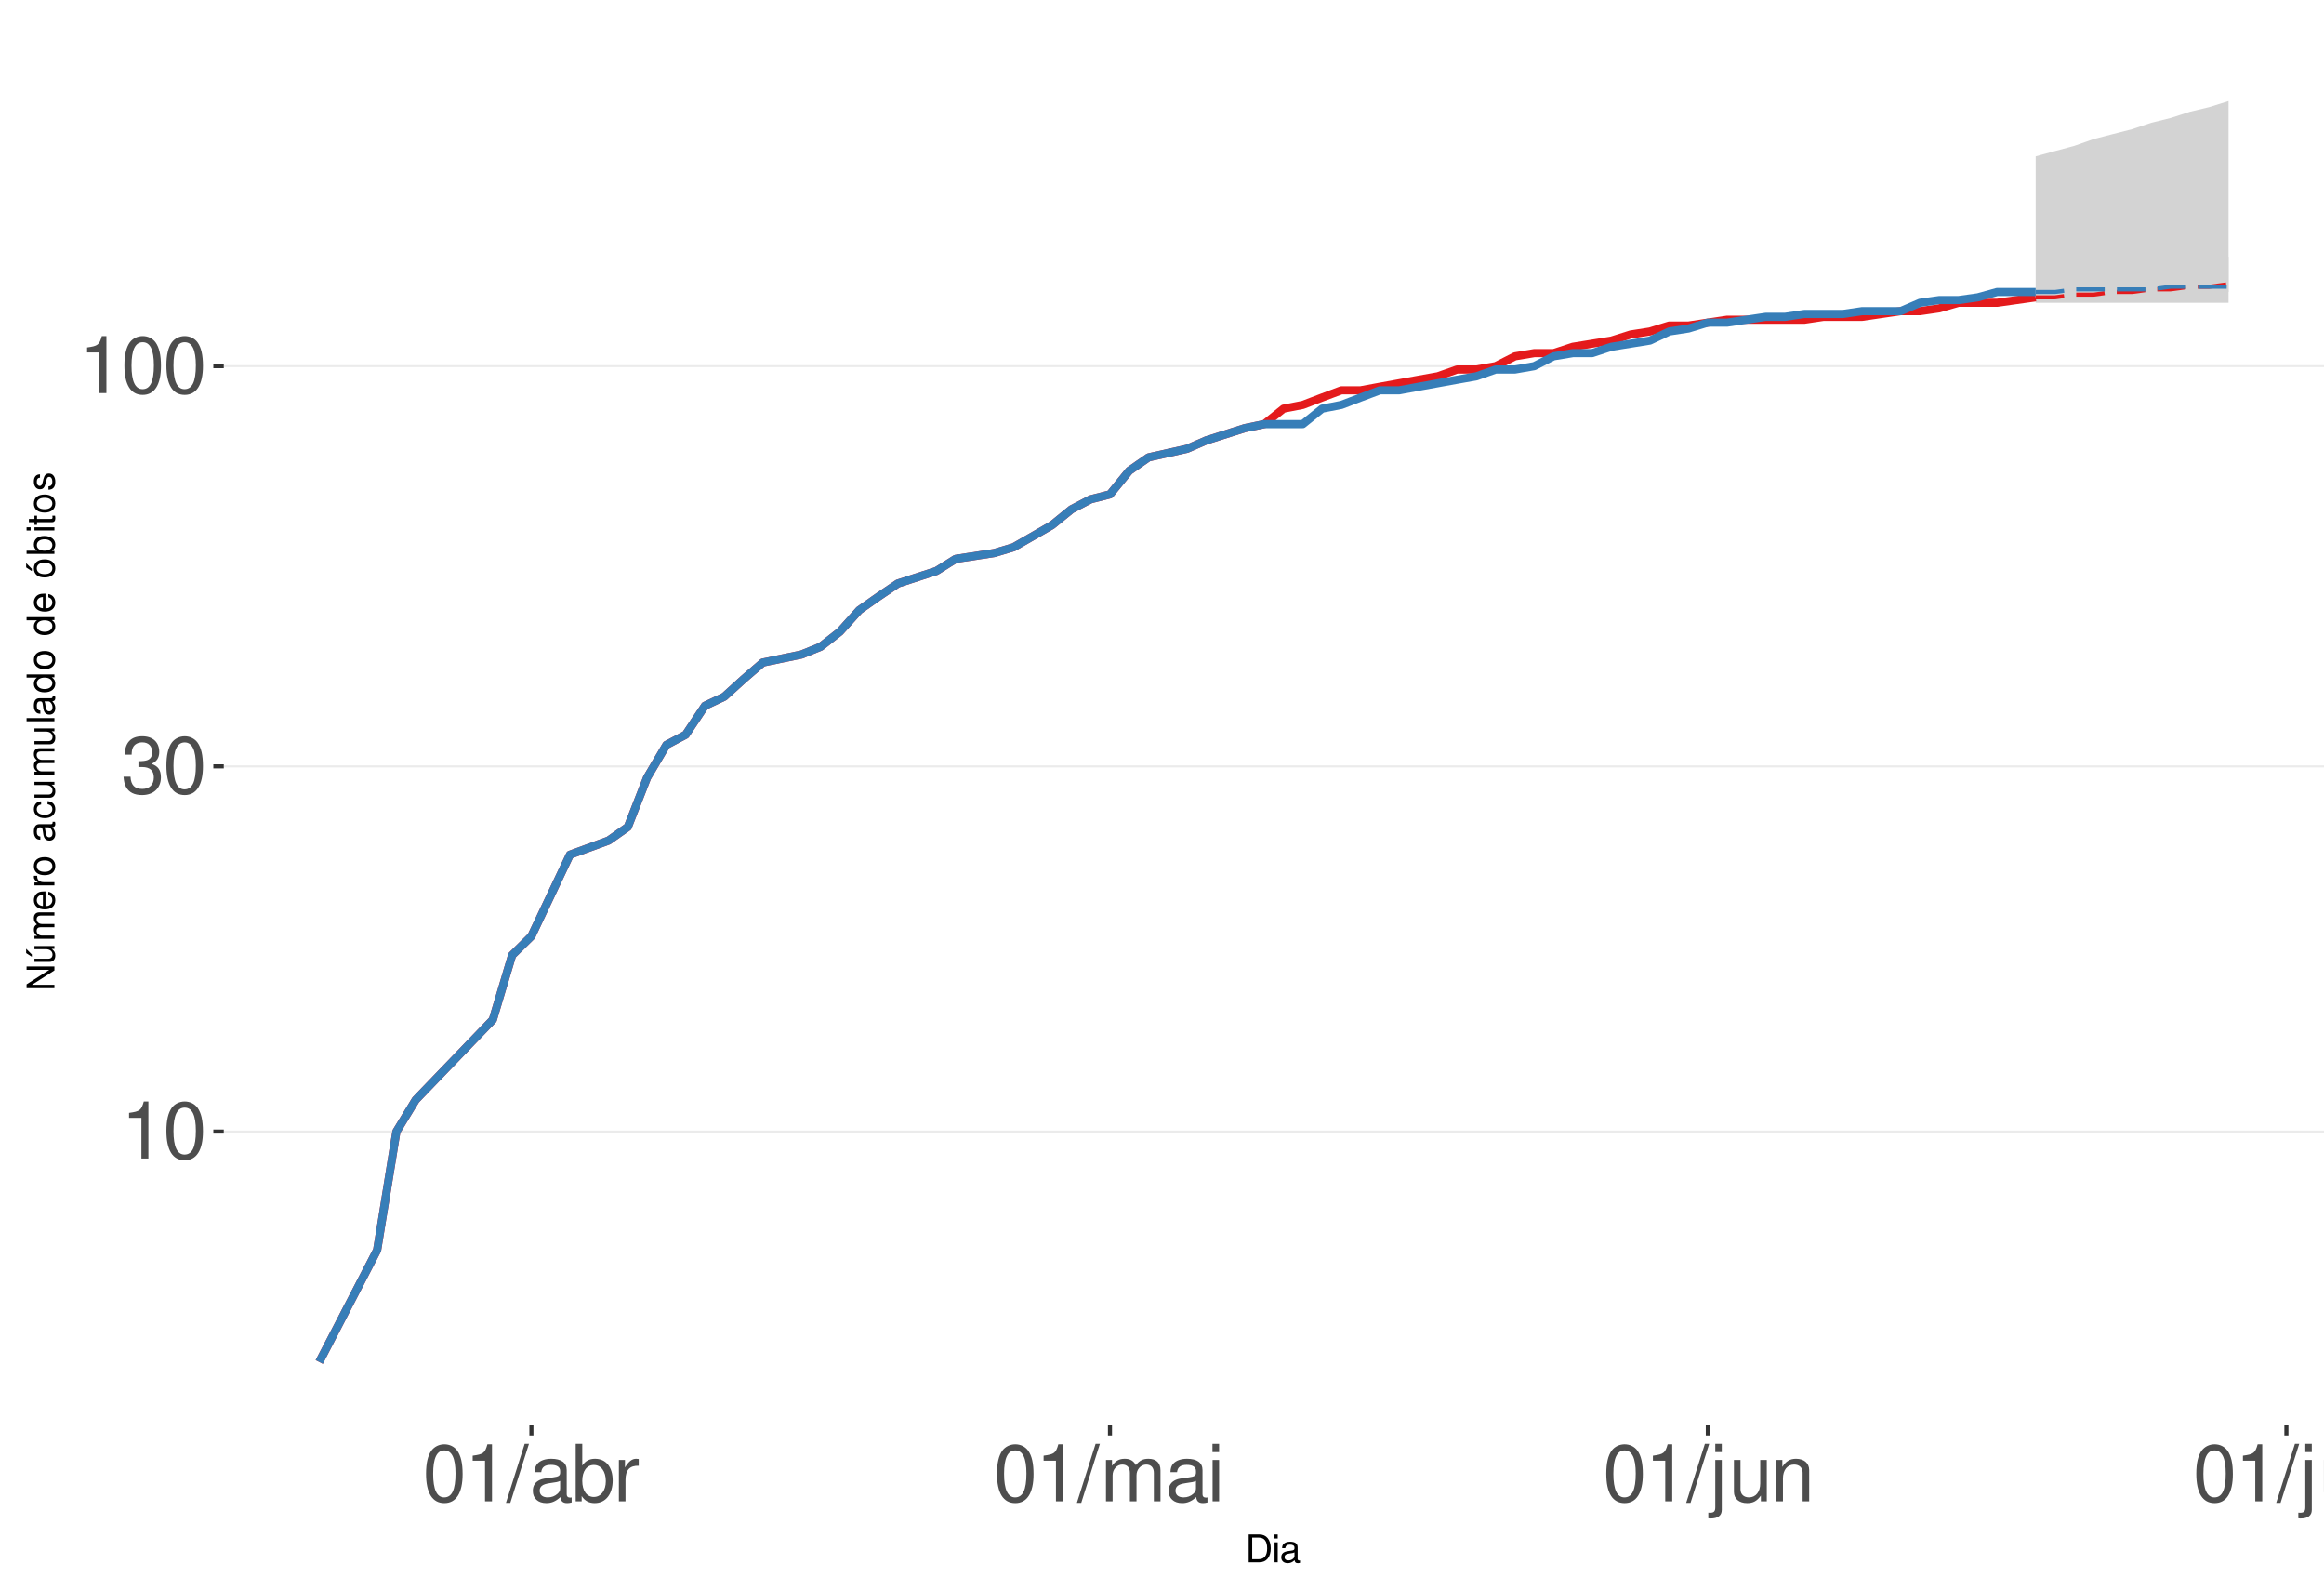
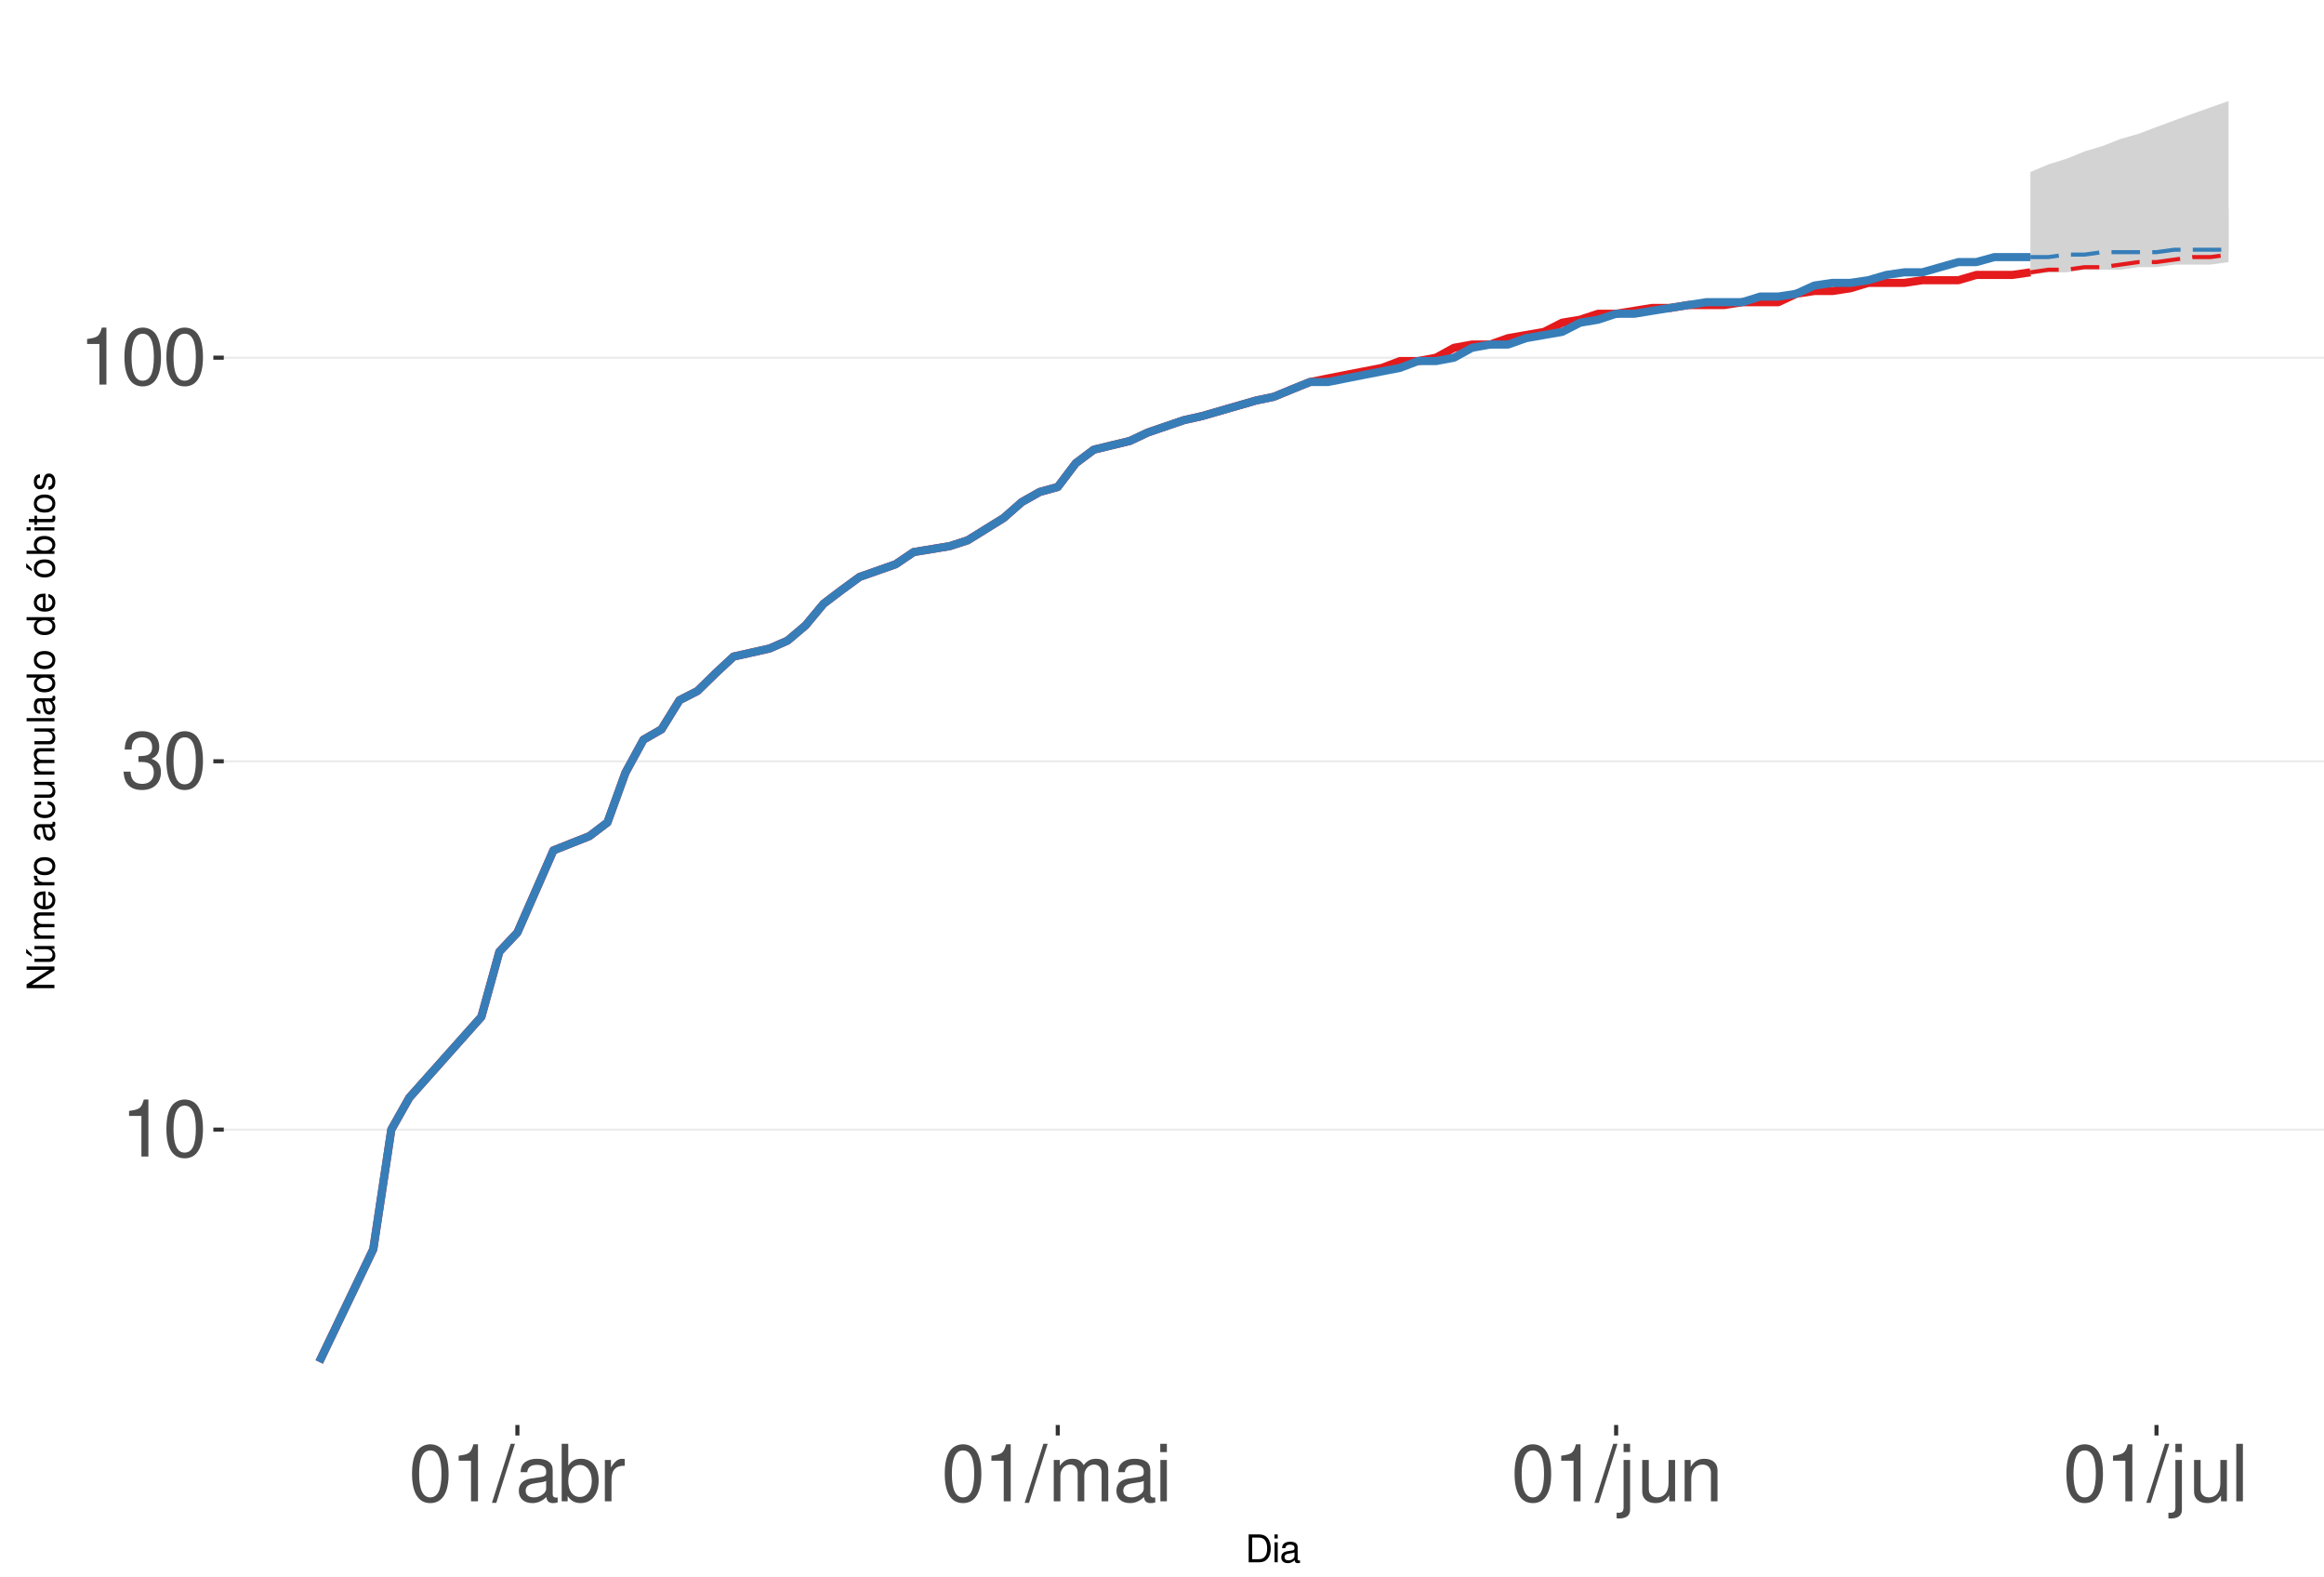
<svg xmlns="http://www.w3.org/2000/svg" xmlns:xlink="http://www.w3.org/1999/xlink" width="609pt" height="413pt" viewBox="0 0 609 413" version="1.1">
  <defs>
    <g>
      <symbol overflow="visible" id="glyph0-0">
        <path style="stroke:none;" d="" />
      </symbol>
      <symbol overflow="visible" id="glyph0-1">
        <path style="stroke:none;" d="M 5.344 -10.641 L 5.344 0 L 7.172 0 L 7.172 -14.938 L 5.969 -14.938 C 5.328 -12.641 4.922 -12.328 2.109 -11.953 L 2.109 -10.641 Z M 5.344 -10.641 " />
      </symbol>
      <symbol overflow="visible" id="glyph0-2">
        <path style="stroke:none;" d="M 5.688 -14.938 C 4.312 -14.938 3.078 -14.312 2.312 -13.297 C 1.359 -11.984 0.891 -10 0.891 -7.234 C 0.891 -2.188 2.547 0.469 5.688 0.469 C 8.781 0.469 10.469 -2.188 10.469 -7.109 C 10.469 -10 10.016 -11.938 9.047 -13.297 C 8.281 -14.328 7.062 -14.938 5.688 -14.938 Z M 5.688 -13.328 C 7.641 -13.328 8.609 -11.312 8.609 -7.266 C 8.609 -3.016 7.656 -1.031 5.641 -1.031 C 3.719 -1.031 2.75 -3.094 2.75 -7.203 C 2.75 -11.312 3.719 -13.328 5.688 -13.328 Z M 5.688 -13.328 " />
      </symbol>
      <symbol overflow="visible" id="glyph0-3">
        <path style="stroke:none;" d="M 4.562 -6.875 L 5.562 -6.875 C 7.547 -6.875 8.594 -5.953 8.594 -4.156 C 8.594 -2.266 7.453 -1.141 5.578 -1.141 C 3.578 -1.141 2.609 -2.141 2.484 -4.344 L 0.656 -4.344 C 0.75 -3.141 0.953 -2.359 1.297 -1.688 C 2.062 -0.25 3.484 0.469 5.5 0.469 C 8.516 0.469 10.453 -1.344 10.453 -4.172 C 10.453 -6.078 9.734 -7.109 7.969 -7.719 C 9.344 -8.281 10.016 -9.312 10.016 -10.828 C 10.016 -13.391 8.344 -14.938 5.562 -14.938 C 2.609 -14.938 1.031 -13.281 0.969 -10.125 L 2.781 -10.125 C 2.812 -11.031 2.891 -11.547 3.125 -12 C 3.531 -12.844 4.438 -13.344 5.578 -13.344 C 7.188 -13.344 8.156 -12.375 8.156 -10.766 C 8.156 -9.703 7.781 -9.062 6.984 -8.719 C 6.484 -8.516 5.828 -8.422 4.562 -8.406 Z M 4.562 -6.875 " />
      </symbol>
      <symbol overflow="visible" id="glyph0-4">
        <path style="stroke:none;" d="M 4.734 -15.062 L -0.172 0.406 L 0.969 0.406 L 5.859 -15.062 Z M 4.734 -15.062 " />
      </symbol>
      <symbol overflow="visible" id="glyph0-5">
        <path style="stroke:none;" d="M 11.047 -1.016 C 10.859 -0.969 10.781 -0.969 10.672 -0.969 C 10.078 -0.969 9.75 -1.281 9.75 -1.812 L 9.75 -8.188 C 9.75 -10.094 8.344 -11.141 5.688 -11.141 C 4.094 -11.141 2.828 -10.672 2.094 -9.875 C 1.594 -9.312 1.391 -8.703 1.344 -7.625 L 3.078 -7.625 C 3.219 -8.938 4 -9.547 5.625 -9.547 C 7.188 -9.547 8.031 -8.969 8.031 -7.938 L 8.031 -7.484 C 8.016 -6.734 7.641 -6.469 6.234 -6.281 C 3.797 -5.969 3.422 -5.891 2.766 -5.625 C 1.516 -5.078 0.875 -4.125 0.875 -2.734 C 0.875 -0.766 2.234 0.469 4.422 0.469 C 5.781 0.469 6.875 0 8.094 -1.109 C 8.219 0 8.766 0.469 9.875 0.469 C 10.25 0.469 10.469 0.438 11.047 0.297 Z M 8.031 -3.406 C 8.031 -2.828 7.875 -2.484 7.359 -2 C 6.656 -1.359 5.797 -1.031 4.797 -1.031 C 3.453 -1.031 2.672 -1.672 2.672 -2.766 C 2.672 -3.906 3.406 -4.484 5.266 -4.75 C 7.109 -5 7.453 -5.078 8.031 -5.344 Z M 8.031 -3.406 " />
      </symbol>
      <symbol overflow="visible" id="glyph0-6">
        <path style="stroke:none;" d="M 1.109 -15.062 L 1.109 0 L 2.672 0 L 2.672 -1.391 C 3.484 -0.125 4.578 0.469 6.094 0.469 C 8.938 0.469 10.797 -1.859 10.797 -5.453 C 10.797 -8.969 9.047 -11.141 6.172 -11.141 C 4.688 -11.141 3.641 -10.578 2.828 -9.359 L 2.828 -15.062 Z M 5.844 -9.516 C 7.766 -9.516 9 -7.844 9 -5.266 C 9 -2.812 7.719 -1.141 5.844 -1.141 C 4 -1.141 2.828 -2.781 2.828 -5.328 C 2.828 -7.875 4 -9.516 5.844 -9.516 Z M 5.844 -9.516 " />
      </symbol>
      <symbol overflow="visible" id="glyph0-7">
        <path style="stroke:none;" d="M 1.422 -10.828 L 1.422 0 L 3.156 0 L 3.156 -5.625 C 3.188 -8.219 4.25 -9.375 6.625 -9.312 L 6.625 -11.078 C 6.344 -11.109 6.172 -11.141 5.969 -11.141 C 4.859 -11.141 4 -10.469 3.016 -8.859 L 3.016 -10.828 Z M 1.422 -10.828 " />
      </symbol>
      <symbol overflow="visible" id="glyph0-8">
        <path style="stroke:none;" d="M 1.453 -10.828 L 1.453 0 L 3.188 0 L 3.188 -6.797 C 3.188 -8.359 4.312 -9.625 5.719 -9.625 C 7 -9.625 7.719 -8.844 7.719 -7.453 L 7.719 0 L 9.453 0 L 9.453 -6.797 C 9.453 -8.359 10.594 -9.625 12 -9.625 C 13.266 -9.625 14 -8.812 14 -7.453 L 14 0 L 15.734 0 L 15.734 -8.125 C 15.734 -10.062 14.625 -11.141 12.594 -11.141 C 11.156 -11.141 10.281 -10.703 9.281 -9.484 C 8.641 -10.641 7.766 -11.141 6.359 -11.141 C 4.922 -11.141 3.953 -10.594 3.031 -9.297 L 3.031 -10.828 Z M 1.453 -10.828 " />
      </symbol>
      <symbol overflow="visible" id="glyph0-9">
        <path style="stroke:none;" d="M 3.094 -10.828 L 1.391 -10.828 L 1.391 0 L 3.094 0 Z M 3.094 -15.062 L 1.359 -15.062 L 1.359 -12.891 L 3.094 -12.891 Z M 3.094 -15.062 " />
      </symbol>
      <symbol overflow="visible" id="glyph0-10">
        <path style="stroke:none;" d="M 1.453 -10.828 L 1.453 1.562 C 1.453 2.641 1.109 3 0.047 3 C -0.078 3 -0.141 3 -0.375 2.969 L -0.375 4.438 C -0.172 4.484 -0.062 4.5 0.203 4.5 C 2.141 4.5 3.156 3.734 3.156 2.25 L 3.156 -10.828 Z M 3.156 -15.062 L 1.453 -15.062 L 1.453 -12.891 L 3.156 -12.891 Z M 3.156 -15.062 " />
      </symbol>
      <symbol overflow="visible" id="glyph0-11">
        <path style="stroke:none;" d="M 9.953 0 L 9.953 -10.828 L 8.234 -10.828 L 8.234 -4.688 C 8.234 -2.484 7.078 -1.031 5.281 -1.031 C 3.922 -1.031 3.062 -1.859 3.062 -3.156 L 3.062 -10.828 L 1.344 -10.828 L 1.344 -2.484 C 1.344 -0.688 2.688 0.469 4.797 0.469 C 6.375 0.469 7.391 -0.078 8.406 -1.516 L 8.406 0 Z M 9.953 0 " />
      </symbol>
      <symbol overflow="visible" id="glyph0-12">
        <path style="stroke:none;" d="M 1.453 -10.828 L 1.453 0 L 3.188 0 L 3.188 -5.969 C 3.188 -8.188 4.344 -9.625 6.109 -9.625 C 7.484 -9.625 8.344 -8.797 8.344 -7.5 L 8.344 0 L 10.062 0 L 10.062 -8.188 C 10.062 -9.984 8.719 -11.141 6.625 -11.141 C 5.016 -11.141 3.984 -10.516 3.031 -9 L 3.031 -10.828 Z M 1.453 -10.828 " />
      </symbol>
      <symbol overflow="visible" id="glyph0-13">
        <path style="stroke:none;" d="M 3.141 -15.062 L 1.406 -15.062 L 1.406 0 L 3.141 0 Z M 3.141 -15.062 " />
      </symbol>
      <symbol overflow="visible" id="glyph1-0">
        <path style="stroke:none;" d="" />
      </symbol>
      <symbol overflow="visible" id="glyph1-1">
        <path style="stroke:none;" d="M 0.891 0 L 3.703 0 C 5.547 0 6.672 -1.375 6.672 -3.656 C 6.672 -5.906 5.547 -7.297 3.703 -7.297 L 0.891 -7.297 Z M 1.812 -0.812 L 1.812 -6.469 L 3.547 -6.469 C 4.984 -6.469 5.734 -5.5 5.734 -3.641 C 5.734 -1.797 4.984 -0.812 3.547 -0.812 Z M 1.812 -0.812 " />
      </symbol>
      <symbol overflow="visible" id="glyph1-2">
        <path style="stroke:none;" d="M 1.5 -5.234 L 0.672 -5.234 L 0.672 0 L 1.5 0 Z M 1.5 -7.297 L 0.656 -7.297 L 0.656 -6.234 L 1.5 -6.234 Z M 1.5 -7.297 " />
      </symbol>
      <symbol overflow="visible" id="glyph1-3">
        <path style="stroke:none;" d="M 5.344 -0.484 C 5.266 -0.469 5.219 -0.469 5.172 -0.469 C 4.875 -0.469 4.719 -0.625 4.719 -0.875 L 4.719 -3.953 C 4.719 -4.891 4.047 -5.391 2.75 -5.391 C 1.984 -5.391 1.375 -5.172 1.016 -4.781 C 0.766 -4.516 0.672 -4.203 0.656 -3.688 L 1.484 -3.688 C 1.562 -4.328 1.938 -4.625 2.719 -4.625 C 3.484 -4.625 3.891 -4.344 3.891 -3.844 L 3.891 -3.625 C 3.875 -3.266 3.703 -3.125 3.016 -3.047 C 1.844 -2.891 1.656 -2.844 1.344 -2.719 C 0.734 -2.453 0.422 -2 0.422 -1.312 C 0.422 -0.375 1.078 0.234 2.141 0.234 C 2.797 0.234 3.328 0 3.922 -0.547 C 3.984 0 4.234 0.234 4.781 0.234 C 4.953 0.234 5.062 0.203 5.344 0.141 Z M 3.891 -1.656 C 3.891 -1.375 3.812 -1.203 3.562 -0.969 C 3.219 -0.656 2.812 -0.5 2.312 -0.5 C 1.672 -0.5 1.297 -0.812 1.297 -1.344 C 1.297 -1.891 1.656 -2.172 2.547 -2.297 C 3.438 -2.422 3.609 -2.453 3.891 -2.594 Z M 3.891 -1.656 " />
      </symbol>
      <symbol overflow="visible" id="glyph2-0">
        <path style="stroke:none;" d="" />
      </symbol>
      <symbol overflow="visible" id="glyph2-1">
        <path style="stroke:none;" d="M -7.297 -6.453 L -7.297 -5.578 L -1.328 -5.578 L -7.297 -1.766 L -7.297 -0.766 L 0 -0.766 L 0 -1.641 L -5.906 -1.641 L 0 -5.406 L 0 -6.453 Z M -7.297 -6.453 " />
      </symbol>
      <symbol overflow="visible" id="glyph2-2">
        <path style="stroke:none;" d="M 0 -4.812 L -5.234 -4.812 L -5.234 -3.984 L -2.266 -3.984 C -1.203 -3.984 -0.5 -3.438 -0.5 -2.562 C -0.5 -1.906 -0.906 -1.484 -1.531 -1.484 L -5.234 -1.484 L -5.234 -0.656 L -1.203 -0.656 C -0.328 -0.656 0.234 -1.297 0.234 -2.312 C 0.234 -3.094 -0.047 -3.578 -0.734 -4.062 L 0 -4.062 Z M -7.406 -2.953 L -5.922 -2 L -5.922 -2.594 L -7.406 -4.094 Z M -7.406 -2.953 " />
      </symbol>
      <symbol overflow="visible" id="glyph2-3">
        <path style="stroke:none;" d="M -5.234 -0.703 L 0 -0.703 L 0 -1.547 L -3.297 -1.547 C -4.047 -1.547 -4.656 -2.094 -4.656 -2.766 C -4.656 -3.391 -4.281 -3.734 -3.609 -3.734 L 0 -3.734 L 0 -4.578 L -3.297 -4.578 C -4.047 -4.578 -4.656 -5.125 -4.656 -5.812 C -4.656 -6.422 -4.266 -6.781 -3.609 -6.781 L 0 -6.781 L 0 -7.625 L -3.938 -7.625 C -4.875 -7.625 -5.391 -7.078 -5.391 -6.094 C -5.391 -5.406 -5.188 -4.984 -4.594 -4.484 C -5.156 -4.188 -5.391 -3.766 -5.391 -3.078 C -5.391 -2.375 -5.125 -1.906 -4.5 -1.469 L -5.234 -1.469 Z M -5.234 -0.703 " />
      </symbol>
      <symbol overflow="visible" id="glyph2-4">
        <path style="stroke:none;" d="M -2.344 -5.125 C -3.141 -5.125 -3.625 -5.062 -4.016 -4.922 C -4.875 -4.578 -5.391 -3.781 -5.391 -2.797 C -5.391 -1.344 -4.281 -0.406 -2.547 -0.406 C -0.812 -0.406 0.234 -1.297 0.234 -2.781 C 0.234 -3.984 -0.453 -4.812 -1.594 -5.016 L -1.594 -4.188 C -0.906 -3.953 -0.547 -3.484 -0.547 -2.812 C -0.547 -2.281 -0.781 -1.828 -1.219 -1.547 C -1.516 -1.344 -1.812 -1.281 -2.344 -1.266 Z M -3.016 -1.297 C -3.984 -1.359 -4.625 -1.953 -4.625 -2.797 C -4.625 -3.641 -3.953 -4.234 -3.016 -4.234 Z M -3.016 -1.297 " />
      </symbol>
      <symbol overflow="visible" id="glyph2-5">
        <path style="stroke:none;" d="M -5.234 -0.688 L 0 -0.688 L 0 -1.531 L -2.719 -1.531 C -3.984 -1.547 -4.547 -2.062 -4.516 -3.203 L -5.359 -3.203 C -5.375 -3.062 -5.391 -2.984 -5.391 -2.891 C -5.391 -2.344 -5.062 -1.938 -4.297 -1.453 L -5.234 -1.453 Z M -5.234 -0.688 " />
      </symbol>
      <symbol overflow="visible" id="glyph2-6">
        <path style="stroke:none;" d="M -5.391 -2.719 C -5.391 -1.234 -4.344 -0.359 -2.578 -0.359 C -0.812 -0.359 0.234 -1.234 0.234 -2.734 C 0.234 -4.203 -0.812 -5.094 -2.547 -5.094 C -4.359 -5.094 -5.391 -4.234 -5.391 -2.719 Z M -4.625 -2.734 C -4.625 -3.672 -3.844 -4.234 -2.547 -4.234 C -1.312 -4.234 -0.547 -3.656 -0.547 -2.734 C -0.547 -1.797 -1.312 -1.234 -2.578 -1.234 C -3.844 -1.234 -4.625 -1.797 -4.625 -2.734 Z M -4.625 -2.734 " />
      </symbol>
      <symbol overflow="visible" id="glyph2-7">
        <path style="stroke:none;" d="" />
      </symbol>
      <symbol overflow="visible" id="glyph2-8">
        <path style="stroke:none;" d="M -0.484 -5.344 C -0.469 -5.266 -0.469 -5.219 -0.469 -5.172 C -0.469 -4.875 -0.625 -4.719 -0.875 -4.719 L -3.953 -4.719 C -4.891 -4.719 -5.391 -4.047 -5.391 -2.75 C -5.391 -1.984 -5.172 -1.375 -4.781 -1.016 C -4.516 -0.766 -4.203 -0.672 -3.688 -0.656 L -3.688 -1.484 C -4.328 -1.562 -4.625 -1.938 -4.625 -2.719 C -4.625 -3.484 -4.344 -3.891 -3.844 -3.891 L -3.625 -3.891 C -3.266 -3.875 -3.125 -3.703 -3.047 -3.016 C -2.891 -1.844 -2.844 -1.656 -2.719 -1.344 C -2.453 -0.734 -2 -0.422 -1.312 -0.422 C -0.375 -0.422 0.234 -1.078 0.234 -2.141 C 0.234 -2.797 0 -3.328 -0.547 -3.922 C 0 -3.984 0.234 -4.234 0.234 -4.781 C 0.234 -4.953 0.203 -5.062 0.141 -5.344 Z M -1.656 -3.891 C -1.375 -3.891 -1.203 -3.812 -0.969 -3.562 C -0.656 -3.219 -0.5 -2.812 -0.5 -2.312 C -0.5 -1.672 -0.812 -1.297 -1.344 -1.297 C -1.891 -1.297 -2.172 -1.656 -2.297 -2.547 C -2.422 -3.438 -2.453 -3.609 -2.594 -3.891 Z M -1.656 -3.891 " />
      </symbol>
      <symbol overflow="visible" id="glyph2-9">
        <path style="stroke:none;" d="M -3.484 -4.703 C -3.984 -4.672 -4.312 -4.562 -4.609 -4.359 C -5.094 -4 -5.391 -3.375 -5.391 -2.641 C -5.391 -1.219 -4.266 -0.312 -2.531 -0.312 C -0.844 -0.312 0.234 -1.203 0.234 -2.625 C 0.234 -3.875 -0.516 -4.672 -1.797 -4.766 L -1.797 -3.938 C -0.953 -3.797 -0.547 -3.359 -0.547 -2.656 C -0.547 -1.734 -1.297 -1.188 -2.531 -1.188 C -3.844 -1.188 -4.625 -1.719 -4.625 -2.625 C -4.625 -3.328 -4.203 -3.766 -3.484 -3.875 Z M -3.484 -4.703 " />
      </symbol>
      <symbol overflow="visible" id="glyph2-10">
        <path style="stroke:none;" d="M 0 -4.812 L -5.234 -4.812 L -5.234 -3.984 L -2.266 -3.984 C -1.203 -3.984 -0.5 -3.438 -0.5 -2.562 C -0.5 -1.906 -0.906 -1.484 -1.531 -1.484 L -5.234 -1.484 L -5.234 -0.656 L -1.203 -0.656 C -0.328 -0.656 0.234 -1.297 0.234 -2.312 C 0.234 -3.094 -0.047 -3.578 -0.734 -4.062 L 0 -4.062 Z M 0 -4.812 " />
      </symbol>
      <symbol overflow="visible" id="glyph2-11">
        <path style="stroke:none;" d="M -7.297 -1.516 L -7.297 -0.688 L 0 -0.688 L 0 -1.516 Z M -7.297 -1.516 " />
      </symbol>
      <symbol overflow="visible" id="glyph2-12">
        <path style="stroke:none;" d="M -7.297 -4.953 L -7.297 -4.125 L -4.578 -4.125 C -5.109 -3.766 -5.391 -3.203 -5.391 -2.516 C -5.391 -1.156 -4.297 -0.266 -2.625 -0.266 C -0.859 -0.266 0.234 -1.125 0.234 -2.547 C 0.234 -3.266 -0.047 -3.766 -0.688 -4.203 L 0 -4.203 L 0 -4.953 Z M -4.609 -2.656 C -4.609 -3.547 -3.812 -4.125 -2.562 -4.125 C -1.344 -4.125 -0.547 -3.547 -0.547 -2.656 C -0.547 -1.734 -1.359 -1.125 -2.578 -1.125 C -3.797 -1.125 -4.609 -1.734 -4.609 -2.656 Z M -4.609 -2.656 " />
      </symbol>
      <symbol overflow="visible" id="glyph2-13">
        <path style="stroke:none;" d="M -5.391 -2.719 C -5.391 -1.234 -4.344 -0.359 -2.578 -0.359 C -0.812 -0.359 0.234 -1.234 0.234 -2.734 C 0.234 -4.203 -0.812 -5.094 -2.547 -5.094 C -4.359 -5.094 -5.391 -4.234 -5.391 -2.719 Z M -4.625 -2.734 C -4.625 -3.672 -3.844 -4.234 -2.547 -4.234 C -1.312 -4.234 -0.547 -3.656 -0.547 -2.734 C -0.547 -1.797 -1.312 -1.234 -2.578 -1.234 C -3.844 -1.234 -4.625 -1.797 -4.625 -2.734 Z M -7.406 -2.984 L -5.922 -2.016 L -5.922 -2.625 L -7.406 -4.109 Z M -7.406 -2.984 " />
      </symbol>
      <symbol overflow="visible" id="glyph2-14">
        <path style="stroke:none;" d="M -7.297 -0.547 L 0 -0.547 L 0 -1.297 L -0.672 -1.297 C -0.062 -1.688 0.234 -2.219 0.234 -2.953 C 0.234 -4.328 -0.906 -5.234 -2.641 -5.234 C -4.344 -5.234 -5.391 -4.375 -5.391 -2.984 C -5.391 -2.266 -5.125 -1.766 -4.531 -1.375 L -7.297 -1.375 Z M -4.609 -2.828 C -4.609 -3.766 -3.797 -4.359 -2.547 -4.359 C -1.359 -4.359 -0.547 -3.734 -0.547 -2.828 C -0.547 -1.938 -1.344 -1.375 -2.578 -1.375 C -3.812 -1.375 -4.609 -1.938 -4.609 -2.828 Z M -4.609 -2.828 " />
      </symbol>
      <symbol overflow="visible" id="glyph2-15">
        <path style="stroke:none;" d="M -5.234 -1.5 L -5.234 -0.672 L 0 -0.672 L 0 -1.5 Z M -7.297 -1.5 L -7.297 -0.656 L -6.234 -0.656 L -6.234 -1.5 Z M -7.297 -1.5 " />
      </symbol>
      <symbol overflow="visible" id="glyph2-16">
        <path style="stroke:none;" d="M -5.234 -2.547 L -5.234 -1.688 L -6.688 -1.688 L -6.688 -0.844 L -5.234 -0.844 L -5.234 -0.141 L -4.562 -0.141 L -4.562 -0.844 L -0.594 -0.844 C -0.062 -0.844 0.234 -1.203 0.234 -1.859 C 0.234 -2.078 0.203 -2.266 0.156 -2.547 L -0.547 -2.547 C -0.516 -2.422 -0.5 -2.312 -0.5 -2.141 C -0.5 -1.781 -0.594 -1.688 -0.969 -1.688 L -4.562 -1.688 L -4.562 -2.547 Z M -5.234 -2.547 " />
      </symbol>
      <symbol overflow="visible" id="glyph2-17">
        <path style="stroke:none;" d="M -3.781 -4.375 C -4.812 -4.375 -5.391 -3.688 -5.391 -2.484 C -5.391 -1.266 -4.766 -0.469 -3.797 -0.469 C -2.969 -0.469 -2.578 -0.891 -2.281 -2.125 L -2.094 -2.906 C -1.953 -3.484 -1.734 -3.719 -1.375 -3.719 C -0.875 -3.719 -0.547 -3.234 -0.547 -2.5 C -0.547 -2.047 -0.672 -1.672 -0.891 -1.453 C -1.047 -1.328 -1.188 -1.266 -1.562 -1.219 L -1.562 -0.344 C -0.344 -0.375 0.234 -1.062 0.234 -2.438 C 0.234 -3.75 -0.422 -4.594 -1.438 -4.594 C -2.203 -4.594 -2.641 -4.156 -2.891 -3.109 L -3.078 -2.312 C -3.234 -1.625 -3.453 -1.344 -3.828 -1.344 C -4.312 -1.344 -4.625 -1.766 -4.625 -2.453 C -4.625 -3.125 -4.328 -3.484 -3.781 -3.5 Z M -3.781 -4.375 " />
      </symbol>
    </g>
    <clipPath id="clip1">
      <path d="M 58.645 9.961 L 609 9.961 L 609 373.328 L 58.645 373.328 Z M 58.645 9.961 " />
    </clipPath>
    <clipPath id="clip2">
-       <path d="M 58.645 296 L 609 296 L 609 297 L 58.645 297 Z M 58.645 296 " />
+       <path d="M 58.645 295 L 609 295 L 609 297 L 58.645 297 Z M 58.645 295 " />
    </clipPath>
    <clipPath id="clip3">
-       <path d="M 58.645 200 L 609 200 L 609 202 L 58.645 202 Z M 58.645 200 " />
+       <path d="M 58.645 199 L 609 199 L 609 200 L 58.645 200 Z M 58.645 199 " />
    </clipPath>
    <clipPath id="clip4">
-       <path d="M 58.645 95 L 609 95 L 609 97 L 58.645 97 Z M 58.645 95 " />
+       <path d="M 58.645 93 L 609 93 L 609 94 L 58.645 94 Z M 58.645 93 " />
    </clipPath>
  </defs>
  <g id="surface333">
    <rect x="0" y="0" width="609" height="413" style="fill:rgb(100%,100%,100%);fill-opacity:1;stroke:none;" />
    <rect x="0" y="0" width="609" height="413" style="fill:rgb(100%,100%,100%);fill-opacity:1;stroke:none;" />
    <path style="fill:none;stroke-width:1.067;stroke-linecap:round;stroke-linejoin:round;stroke:rgb(100%,100%,100%);stroke-opacity:1;stroke-miterlimit:10;" d="M 0 413 L 609 413 L 609 0 L 0 0 Z M 0 413 " />
    <g clip-path="url(#clip1)" clip-rule="nonzero">
      <path style=" stroke:none;fill-rule:nonzero;fill:rgb(100%,100%,100%);fill-opacity:1;" d="M 58.645 373.328 L 609 373.328 L 609 9.961 L 58.645 9.961 Z M 58.645 373.328 " />
    </g>
    <g clip-path="url(#clip2)" clip-rule="nonzero">
-       <path style="fill:none;stroke-width:0.533;stroke-linecap:butt;stroke-linejoin:round;stroke:rgb(92.157%,92.157%,92.157%);stroke-opacity:1;stroke-miterlimit:10;" d="M 58.645 296.449 L 609 296.449 " />
+       <path style="fill:none;stroke-width:0.533;stroke-linecap:butt;stroke-linejoin:round;stroke:rgb(92.157%,92.157%,92.157%);stroke-opacity:1;stroke-miterlimit:10;" d="M 58.645 295.934 L 609 295.934 " />
    </g>
    <g clip-path="url(#clip3)" clip-rule="nonzero">
-       <path style="fill:none;stroke-width:0.533;stroke-linecap:butt;stroke-linejoin:round;stroke:rgb(92.157%,92.157%,92.157%);stroke-opacity:1;stroke-miterlimit:10;" d="M 58.645 200.777 L 609 200.777 " />
+       <path style="fill:none;stroke-width:0.533;stroke-linecap:butt;stroke-linejoin:round;stroke:rgb(92.157%,92.157%,92.157%);stroke-opacity:1;stroke-miterlimit:10;" d="M 58.645 199.449 L 609 199.449 " />
    </g>
    <g clip-path="url(#clip4)" clip-rule="nonzero">
-       <path style="fill:none;stroke-width:0.533;stroke-linecap:butt;stroke-linejoin:round;stroke:rgb(92.157%,92.157%,92.157%);stroke-opacity:1;stroke-miterlimit:10;" d="M 58.645 95.93 L 609 95.93 " />
-     </g>
-     <path style=" stroke:none;fill-rule:nonzero;fill:rgb(82.745%,82.745%,82.745%);fill-opacity:1;" d="M 533.445 40.957 L 538.5 39.578 L 543.555 38.219 L 548.609 36.441 L 553.66 35.133 L 558.715 33.844 L 563.77 32.152 L 568.824 30.906 L 573.875 29.27 L 578.93 28.062 L 583.984 26.48 L 583.984 79.328 L 533.445 79.328 Z M 533.445 40.957 " />
-     <path style=" stroke:none;fill-rule:nonzero;fill:rgb(82.745%,82.745%,82.745%);fill-opacity:1;" d="M 533.445 76.496 L 538.5 75.113 L 543.555 73.754 L 548.609 73.082 L 553.66 71.754 L 558.715 70.441 L 563.77 69.797 L 568.824 68.516 L 573.875 67.883 L 578.93 67.254 L 583.984 67.254 L 583.984 76.496 Z M 533.445 76.496 " />
-     <path style="fill:none;stroke-width:2.134;stroke-linecap:butt;stroke-linejoin:round;stroke:rgb(89.412%,10.196%,10.98%);stroke-opacity:1;stroke-miterlimit:10;" d="M 83.66 356.812 L 98.824 327.512 L 103.875 296.449 L 108.93 288.148 L 129.145 267.148 L 134.199 250.238 L 139.254 245.262 L 149.359 223.918 L 159.469 220.211 L 164.52 216.656 L 169.574 203.73 L 174.629 195.156 L 179.684 192.477 L 184.738 184.898 L 189.789 182.516 L 194.844 177.93 L 199.898 173.574 L 210.004 171.477 L 215.059 169.426 L 220.113 165.469 L 225.168 159.848 L 230.219 156.293 L 235.273 152.875 L 245.383 149.59 L 250.434 146.422 L 260.543 144.883 L 265.598 143.367 L 275.703 137.559 L 280.758 133.445 L 285.812 130.805 L 290.867 129.516 L 295.918 123.336 L 300.973 119.828 L 306.027 118.691 L 311.082 117.566 L 316.133 115.363 L 326.242 112.156 L 331.297 111.113 L 336.348 107.062 L 341.402 106.078 L 346.457 104.145 L 351.512 102.25 L 356.566 102.25 L 361.617 101.316 L 366.672 100.398 L 371.727 99.484 L 376.781 98.582 L 381.832 96.805 L 386.887 96.805 L 391.941 95.93 L 396.996 93.355 L 402.047 92.516 L 407.102 92.516 L 412.156 90.855 L 417.211 90.039 L 422.262 89.227 L 427.316 87.629 L 432.371 86.84 L 437.426 85.285 L 442.477 85.285 L 447.531 84.52 L 452.586 83.758 L 472.801 83.758 L 477.855 83.004 L 487.961 83.004 L 493.016 82.258 L 498.07 81.516 L 503.125 81.516 L 508.176 80.781 L 513.23 79.328 L 523.34 79.328 L 528.391 78.613 L 533.445 77.902 " />
-     <path style="fill:none;stroke-width:1.067;stroke-linecap:butt;stroke-linejoin:round;stroke:rgb(89.412%,10.196%,10.98%);stroke-opacity:1;stroke-dasharray:7.469,3.201;stroke-miterlimit:10;" d="M 533.445 77.902 L 538.5 77.902 L 543.555 77.195 L 548.609 77.195 L 553.66 76.496 L 558.715 76.496 L 563.77 75.805 L 568.824 75.805 L 573.875 75.113 L 578.93 75.113 L 583.984 74.434 " />
-     <path style="fill:none;stroke-width:2.134;stroke-linecap:butt;stroke-linejoin:round;stroke:rgb(21.569%,49.412%,72.157%);stroke-opacity:1;stroke-miterlimit:10;" d="M 83.66 356.812 L 98.824 327.512 L 103.875 296.449 L 108.93 288.148 L 129.145 267.148 L 134.199 250.238 L 139.254 245.262 L 149.359 223.918 L 159.469 220.211 L 164.52 216.656 L 169.574 203.73 L 174.629 195.156 L 179.684 192.477 L 184.738 184.898 L 189.789 182.516 L 194.844 177.93 L 199.898 173.574 L 210.004 171.477 L 215.059 169.426 L 220.113 165.469 L 225.168 159.848 L 230.219 156.293 L 235.273 152.875 L 245.383 149.59 L 250.434 146.422 L 260.543 144.883 L 265.598 143.367 L 275.703 137.559 L 280.758 133.445 L 285.812 130.805 L 290.867 129.516 L 295.918 123.336 L 300.973 119.828 L 306.027 118.691 L 311.082 117.566 L 316.133 115.363 L 326.242 112.156 L 331.297 111.113 L 341.402 111.113 L 346.457 107.062 L 351.512 106.078 L 356.566 104.145 L 361.617 102.25 L 366.672 102.25 L 371.727 101.316 L 376.781 100.398 L 381.832 99.484 L 386.887 98.582 L 391.941 96.805 L 396.996 96.805 L 402.047 95.93 L 407.102 93.355 L 412.156 92.516 L 417.211 92.516 L 422.262 90.855 L 427.316 90.039 L 432.371 89.227 L 437.426 86.84 L 442.477 86.062 L 447.531 84.52 L 452.586 84.52 L 457.641 83.758 L 462.695 83.004 L 467.746 83.004 L 472.801 82.258 L 482.91 82.258 L 487.961 81.516 L 498.07 81.516 L 503.125 79.328 L 508.176 78.613 L 513.23 78.613 L 518.285 77.902 L 523.34 76.496 L 533.445 76.496 " />
-     <path style="fill:none;stroke-width:1.067;stroke-linecap:butt;stroke-linejoin:round;stroke:rgb(21.569%,49.412%,72.157%);stroke-opacity:1;stroke-dasharray:7.469,3.201;stroke-miterlimit:10;" d="M 533.445 76.496 L 538.5 76.496 L 543.555 75.805 L 563.77 75.805 L 568.824 75.113 L 583.984 75.113 " />
-     <g style="fill:rgb(30.196%,30.196%,30.196%);fill-opacity:1;">
-       <use xlink:href="#glyph0-1" x="31.715" y="303.503" />
-       <use xlink:href="#glyph0-2" x="42.715" y="303.503" />
-     </g>
-     <g style="fill:rgb(30.196%,30.196%,30.196%);fill-opacity:1;">
-       <use xlink:href="#glyph0-3" x="31.715" y="207.831" />
-       <use xlink:href="#glyph0-2" x="42.715" y="207.831" />
-     </g>
-     <g style="fill:rgb(30.196%,30.196%,30.196%);fill-opacity:1;">
-       <use xlink:href="#glyph0-1" x="20.715" y="102.983" />
-       <use xlink:href="#glyph0-2" x="31.715" y="102.983" />
-       <use xlink:href="#glyph0-2" x="42.715" y="102.983" />
-     </g>
-     <path style="fill:none;stroke-width:1.067;stroke-linecap:butt;stroke-linejoin:round;stroke:rgb(20%,20%,20%);stroke-opacity:1;stroke-miterlimit:10;" d="M 55.906 296.449 L 58.645 296.449 " />
-     <path style="fill:none;stroke-width:1.067;stroke-linecap:butt;stroke-linejoin:round;stroke:rgb(20%,20%,20%);stroke-opacity:1;stroke-miterlimit:10;" d="M 55.906 200.777 L 58.645 200.777 " />
-     <path style="fill:none;stroke-width:1.067;stroke-linecap:butt;stroke-linejoin:round;stroke:rgb(20%,20%,20%);stroke-opacity:1;stroke-miterlimit:10;" d="M 55.906 95.93 L 58.645 95.93 " />
-     <path style="fill:none;stroke-width:1.067;stroke-linecap:butt;stroke-linejoin:round;stroke:rgb(20%,20%,20%);stroke-opacity:1;stroke-miterlimit:10;" d="M 139.254 376.07 L 139.254 373.328 " />
-     <path style="fill:none;stroke-width:1.067;stroke-linecap:butt;stroke-linejoin:round;stroke:rgb(20%,20%,20%);stroke-opacity:1;stroke-miterlimit:10;" d="M 290.867 376.07 L 290.867 373.328 " />
-     <path style="fill:none;stroke-width:1.067;stroke-linecap:butt;stroke-linejoin:round;stroke:rgb(20%,20%,20%);stroke-opacity:1;stroke-miterlimit:10;" d="M 447.531 376.07 L 447.531 373.328 " />
-     <path style="fill:none;stroke-width:1.067;stroke-linecap:butt;stroke-linejoin:round;stroke:rgb(20%,20%,20%);stroke-opacity:1;stroke-miterlimit:10;" d="M 599.145 376.07 L 599.145 373.328 " />
-     <g style="fill:rgb(30.196%,30.196%,30.196%);fill-opacity:1;">
-       <use xlink:href="#glyph0-2" x="110.754" y="393.315" />
-       <use xlink:href="#glyph0-1" x="121.754" y="393.315" />
-       <use xlink:href="#glyph0-4" x="132.754" y="393.315" />
-       <use xlink:href="#glyph0-5" x="138.754" y="393.315" />
-       <use xlink:href="#glyph0-6" x="149.754" y="393.315" />
-       <use xlink:href="#glyph0-7" x="160.754" y="393.315" />
-     </g>
-     <g style="fill:rgb(30.196%,30.196%,30.196%);fill-opacity:1;">
-       <use xlink:href="#glyph0-2" x="260.367" y="393.315" />
-       <use xlink:href="#glyph0-1" x="271.367" y="393.315" />
-       <use xlink:href="#glyph0-4" x="282.367" y="393.315" />
-       <use xlink:href="#glyph0-8" x="288.367" y="393.315" />
-       <use xlink:href="#glyph0-5" x="305.367" y="393.315" />
-       <use xlink:href="#glyph0-9" x="316.367" y="393.315" />
-     </g>
-     <g style="fill:rgb(30.196%,30.196%,30.196%);fill-opacity:1;">
-       <use xlink:href="#glyph0-2" x="420.031" y="393.315" />
-       <use xlink:href="#glyph0-1" x="431.031" y="393.315" />
-       <use xlink:href="#glyph0-4" x="442.031" y="393.315" />
-       <use xlink:href="#glyph0-10" x="448.031" y="393.315" />
-       <use xlink:href="#glyph0-11" x="453.031" y="393.315" />
-       <use xlink:href="#glyph0-12" x="464.031" y="393.315" />
-     </g>
-     <g style="fill:rgb(30.196%,30.196%,30.196%);fill-opacity:1;">
-       <use xlink:href="#glyph0-2" x="574.645" y="393.315" />
-       <use xlink:href="#glyph0-1" x="585.645" y="393.315" />
-       <use xlink:href="#glyph0-4" x="596.645" y="393.315" />
-       <use xlink:href="#glyph0-10" x="602.645" y="393.315" />
-       <use xlink:href="#glyph0-11" x="607.645" y="393.315" />
-       <use xlink:href="#glyph0-13" x="618.645" y="393.315" />
+       <path style="fill:none;stroke-width:0.533;stroke-linecap:butt;stroke-linejoin:round;stroke:rgb(92.157%,92.157%,92.157%);stroke-opacity:1;stroke-miterlimit:10;" d="M 58.645 93.707 L 609 93.707 " />
+     </g>
+     <path style=" stroke:none;fill-rule:nonzero;fill:rgb(82.745%,82.745%,82.745%);fill-opacity:1;" d="M 532.062 45.062 L 536.785 43.066 L 541.504 41.598 L 546.223 39.68 L 550.945 38.266 L 555.664 36.418 L 560.383 35.055 L 565.105 33.27 L 569.824 31.523 L 574.543 29.809 L 579.266 28.129 L 583.984 26.48 L 583.984 68.66 L 579.266 69.324 L 569.824 69.324 L 565.105 69.992 L 560.383 69.992 L 555.664 70.664 L 546.223 70.664 L 541.504 71.344 L 536.785 71.344 L 532.062 72.027 Z M 532.062 45.062 " />
+     <path style=" stroke:none;fill-rule:nonzero;fill:rgb(82.745%,82.745%,82.745%);fill-opacity:1;" d="M 532.062 67.352 L 536.785 66.059 L 541.504 64.156 L 546.223 62.91 L 550.945 61.684 L 555.664 59.871 L 560.383 58.684 L 565.105 58.098 L 569.824 56.934 L 574.543 55.785 L 579.266 55.219 L 583.984 54.652 L 583.984 66.059 L 565.105 66.059 L 560.383 66.703 L 541.504 66.703 L 536.785 67.352 Z M 532.062 67.352 " />
+     <path style="fill:none;stroke-width:2.134;stroke-linecap:butt;stroke-linejoin:round;stroke:rgb(89.412%,10.196%,10.98%);stroke-opacity:1;stroke-miterlimit:10;" d="M 83.66 356.812 L 97.82 327.262 L 102.543 295.934 L 107.262 287.566 L 126.141 266.383 L 130.863 249.332 L 135.582 244.312 L 145.023 222.785 L 154.461 219.047 L 159.18 215.461 L 163.902 202.426 L 168.621 193.781 L 173.34 191.078 L 178.062 183.438 L 182.781 181.027 L 187.5 176.406 L 192.223 172.012 L 201.66 169.898 L 206.383 167.832 L 211.102 163.836 L 215.82 158.168 L 220.543 154.586 L 225.262 151.141 L 234.703 147.824 L 239.422 144.633 L 248.863 143.078 L 253.582 141.551 L 263.023 135.691 L 267.742 131.543 L 272.461 128.879 L 277.184 127.578 L 281.902 121.348 L 286.621 117.809 L 291.344 116.664 L 296.062 115.527 L 300.781 113.305 L 310.223 110.074 L 314.941 109.02 L 329.102 104.934 L 333.824 103.941 L 338.543 101.992 L 343.262 100.082 L 347.984 99.141 L 352.703 98.211 L 357.422 97.293 L 362.145 96.383 L 366.863 94.59 L 371.582 94.59 L 376.305 93.707 L 381.023 91.113 L 385.742 90.262 L 390.461 90.262 L 395.184 88.59 L 399.902 87.766 L 404.621 86.949 L 409.344 84.543 L 414.062 83.754 L 418.781 82.199 L 423.504 82.199 L 428.223 81.434 L 432.941 80.672 L 437.664 80.672 L 442.383 79.918 L 451.824 79.918 L 456.543 79.172 L 465.984 79.172 L 470.703 76.965 L 475.422 76.242 L 480.145 76.242 L 484.863 75.527 L 489.582 74.109 L 499.023 74.109 L 503.742 73.41 L 513.184 73.41 L 517.902 72.027 L 527.344 72.027 L 532.062 71.344 " />
+     <path style="fill:none;stroke-width:1.067;stroke-linecap:butt;stroke-linejoin:round;stroke:rgb(89.412%,10.196%,10.98%);stroke-opacity:1;stroke-dasharray:7.469,3.201;stroke-miterlimit:10;" d="M 532.062 71.344 L 536.785 70.664 L 541.504 70.664 L 546.223 69.992 L 550.945 69.992 L 555.664 69.324 L 560.383 68.66 L 565.105 68.66 L 569.824 68.004 L 574.543 67.352 L 579.266 67.352 L 583.984 66.703 " />
+     <path style="fill:none;stroke-width:2.134;stroke-linecap:butt;stroke-linejoin:round;stroke:rgb(21.569%,49.412%,72.157%);stroke-opacity:1;stroke-miterlimit:10;" d="M 83.66 356.812 L 97.82 327.262 L 102.543 295.934 L 107.262 287.566 L 126.141 266.383 L 130.863 249.332 L 135.582 244.312 L 145.023 222.785 L 154.461 219.047 L 159.18 215.461 L 163.902 202.426 L 168.621 193.781 L 173.34 191.078 L 178.062 183.438 L 182.781 181.027 L 187.5 176.406 L 192.223 172.012 L 201.66 169.898 L 206.383 167.832 L 211.102 163.836 L 215.82 158.168 L 220.543 154.586 L 225.262 151.141 L 234.703 147.824 L 239.422 144.633 L 248.863 143.078 L 253.582 141.551 L 263.023 135.691 L 267.742 131.543 L 272.461 128.879 L 277.184 127.578 L 281.902 121.348 L 286.621 117.809 L 291.344 116.664 L 296.062 115.527 L 300.781 113.305 L 310.223 110.074 L 314.941 109.02 L 329.102 104.934 L 333.824 103.941 L 338.543 101.992 L 343.262 100.082 L 347.984 100.082 L 352.703 99.141 L 357.422 98.211 L 362.145 97.293 L 366.863 96.383 L 371.582 94.59 L 376.305 94.59 L 381.023 93.707 L 385.742 91.113 L 390.461 90.262 L 395.184 90.262 L 399.902 88.59 L 404.621 87.766 L 409.344 86.949 L 414.062 84.543 L 418.781 83.754 L 423.504 82.199 L 428.223 82.199 L 432.941 81.434 L 437.664 80.672 L 442.383 79.918 L 447.102 79.172 L 456.543 79.172 L 461.262 77.695 L 465.984 77.695 L 470.703 76.965 L 475.422 74.816 L 480.145 74.109 L 484.863 74.109 L 489.582 73.41 L 494.305 72.027 L 499.023 71.344 L 503.742 71.344 L 508.465 69.992 L 513.184 68.66 L 517.902 68.66 L 522.625 67.352 L 532.062 67.352 " />
+     <path style="fill:none;stroke-width:1.067;stroke-linecap:butt;stroke-linejoin:round;stroke:rgb(21.569%,49.412%,72.157%);stroke-opacity:1;stroke-dasharray:7.469,3.201;stroke-miterlimit:10;" d="M 532.062 67.352 L 536.785 67.352 L 541.504 66.703 L 546.223 66.703 L 550.945 66.059 L 565.105 66.059 L 569.824 65.422 L 583.984 65.422 " />
+     <g style="fill:rgb(30.196%,30.196%,30.196%);fill-opacity:1;">
+       <use xlink:href="#glyph0-1" x="31.715" y="302.987" />
+       <use xlink:href="#glyph0-2" x="42.715" y="302.987" />
+     </g>
+     <g style="fill:rgb(30.196%,30.196%,30.196%);fill-opacity:1;">
+       <use xlink:href="#glyph0-3" x="31.715" y="206.503" />
+       <use xlink:href="#glyph0-2" x="42.715" y="206.503" />
+     </g>
+     <g style="fill:rgb(30.196%,30.196%,30.196%);fill-opacity:1;">
+       <use xlink:href="#glyph0-1" x="20.715" y="100.761" />
+       <use xlink:href="#glyph0-2" x="31.715" y="100.761" />
+       <use xlink:href="#glyph0-2" x="42.715" y="100.761" />
+     </g>
+     <path style="fill:none;stroke-width:1.067;stroke-linecap:butt;stroke-linejoin:round;stroke:rgb(20%,20%,20%);stroke-opacity:1;stroke-miterlimit:10;" d="M 55.906 295.934 L 58.645 295.934 " />
+     <path style="fill:none;stroke-width:1.067;stroke-linecap:butt;stroke-linejoin:round;stroke:rgb(20%,20%,20%);stroke-opacity:1;stroke-miterlimit:10;" d="M 55.906 199.449 L 58.645 199.449 " />
+     <path style="fill:none;stroke-width:1.067;stroke-linecap:butt;stroke-linejoin:round;stroke:rgb(20%,20%,20%);stroke-opacity:1;stroke-miterlimit:10;" d="M 55.906 93.707 L 58.645 93.707 " />
+     <path style="fill:none;stroke-width:1.067;stroke-linecap:butt;stroke-linejoin:round;stroke:rgb(20%,20%,20%);stroke-opacity:1;stroke-miterlimit:10;" d="M 135.582 376.07 L 135.582 373.328 " />
+     <path style="fill:none;stroke-width:1.067;stroke-linecap:butt;stroke-linejoin:round;stroke:rgb(20%,20%,20%);stroke-opacity:1;stroke-miterlimit:10;" d="M 277.184 376.07 L 277.184 373.328 " />
+     <path style="fill:none;stroke-width:1.067;stroke-linecap:butt;stroke-linejoin:round;stroke:rgb(20%,20%,20%);stroke-opacity:1;stroke-miterlimit:10;" d="M 423.504 376.07 L 423.504 373.328 " />
+     <path style="fill:none;stroke-width:1.067;stroke-linecap:butt;stroke-linejoin:round;stroke:rgb(20%,20%,20%);stroke-opacity:1;stroke-miterlimit:10;" d="M 565.105 376.07 L 565.105 373.328 " />
+     <g style="fill:rgb(30.196%,30.196%,30.196%);fill-opacity:1;">
+       <use xlink:href="#glyph0-2" x="107.082" y="393.315" />
+       <use xlink:href="#glyph0-1" x="118.082" y="393.315" />
+       <use xlink:href="#glyph0-4" x="129.082" y="393.315" />
+       <use xlink:href="#glyph0-5" x="135.082" y="393.315" />
+       <use xlink:href="#glyph0-6" x="146.082" y="393.315" />
+       <use xlink:href="#glyph0-7" x="157.082" y="393.315" />
+     </g>
+     <g style="fill:rgb(30.196%,30.196%,30.196%);fill-opacity:1;">
+       <use xlink:href="#glyph0-2" x="246.684" y="393.315" />
+       <use xlink:href="#glyph0-1" x="257.684" y="393.315" />
+       <use xlink:href="#glyph0-4" x="268.684" y="393.315" />
+       <use xlink:href="#glyph0-8" x="274.684" y="393.315" />
+       <use xlink:href="#glyph0-5" x="291.684" y="393.315" />
+       <use xlink:href="#glyph0-9" x="302.684" y="393.315" />
+     </g>
+     <g style="fill:rgb(30.196%,30.196%,30.196%);fill-opacity:1;">
+       <use xlink:href="#glyph0-2" x="396.004" y="393.315" />
+       <use xlink:href="#glyph0-1" x="407.004" y="393.315" />
+       <use xlink:href="#glyph0-4" x="418.004" y="393.315" />
+       <use xlink:href="#glyph0-10" x="424.004" y="393.315" />
+       <use xlink:href="#glyph0-11" x="429.004" y="393.315" />
+       <use xlink:href="#glyph0-12" x="440.004" y="393.315" />
+     </g>
+     <g style="fill:rgb(30.196%,30.196%,30.196%);fill-opacity:1;">
+       <use xlink:href="#glyph0-2" x="540.605" y="393.315" />
+       <use xlink:href="#glyph0-1" x="551.605" y="393.315" />
+       <use xlink:href="#glyph0-4" x="562.605" y="393.315" />
+       <use xlink:href="#glyph0-10" x="568.605" y="393.315" />
+       <use xlink:href="#glyph0-11" x="573.605" y="393.315" />
+       <use xlink:href="#glyph0-13" x="584.605" y="393.315" />
    </g>
    <g style="fill:rgb(0%,0%,0%);fill-opacity:1;">
      <use xlink:href="#glyph1-1" x="326.324" y="409.29" />
      <use xlink:href="#glyph1-2" x="333.324" y="409.29" />
      <use xlink:href="#glyph1-3" x="335.324" y="409.29" />
    </g>
    <g style="fill:rgb(0%,0%,0%);fill-opacity:1;">
      <use xlink:href="#glyph2-1" x="14.263" y="259.645" />
      <use xlink:href="#glyph2-2" x="14.263" y="252.645" />
      <use xlink:href="#glyph2-3" x="14.263" y="246.645" />
      <use xlink:href="#glyph2-4" x="14.263" y="238.645" />
      <use xlink:href="#glyph2-5" x="14.263" y="232.645" />
      <use xlink:href="#glyph2-6" x="14.263" y="229.645" />
      <use xlink:href="#glyph2-7" x="14.263" y="223.645" />
      <use xlink:href="#glyph2-8" x="14.263" y="220.645" />
      <use xlink:href="#glyph2-9" x="14.263" y="214.645" />
      <use xlink:href="#glyph2-10" x="14.263" y="209.645" />
      <use xlink:href="#glyph2-3" x="14.263" y="203.645" />
      <use xlink:href="#glyph2-10" x="14.263" y="195.645" />
      <use xlink:href="#glyph2-11" x="14.263" y="189.645" />
      <use xlink:href="#glyph2-8" x="14.263" y="187.645" />
      <use xlink:href="#glyph2-12" x="14.263" y="181.645" />
      <use xlink:href="#glyph2-6" x="14.263" y="175.645" />
      <use xlink:href="#glyph2-7" x="14.263" y="169.645" />
      <use xlink:href="#glyph2-12" x="14.263" y="166.645" />
      <use xlink:href="#glyph2-4" x="14.263" y="160.645" />
      <use xlink:href="#glyph2-7" x="14.263" y="154.645" />
      <use xlink:href="#glyph2-13" x="14.263" y="151.645" />
      <use xlink:href="#glyph2-14" x="14.263" y="145.645" />
      <use xlink:href="#glyph2-15" x="14.263" y="139.645" />
      <use xlink:href="#glyph2-16" x="14.263" y="137.645" />
      <use xlink:href="#glyph2-6" x="14.263" y="134.645" />
      <use xlink:href="#glyph2-17" x="14.263" y="128.645" />
    </g>
  </g>
</svg>
